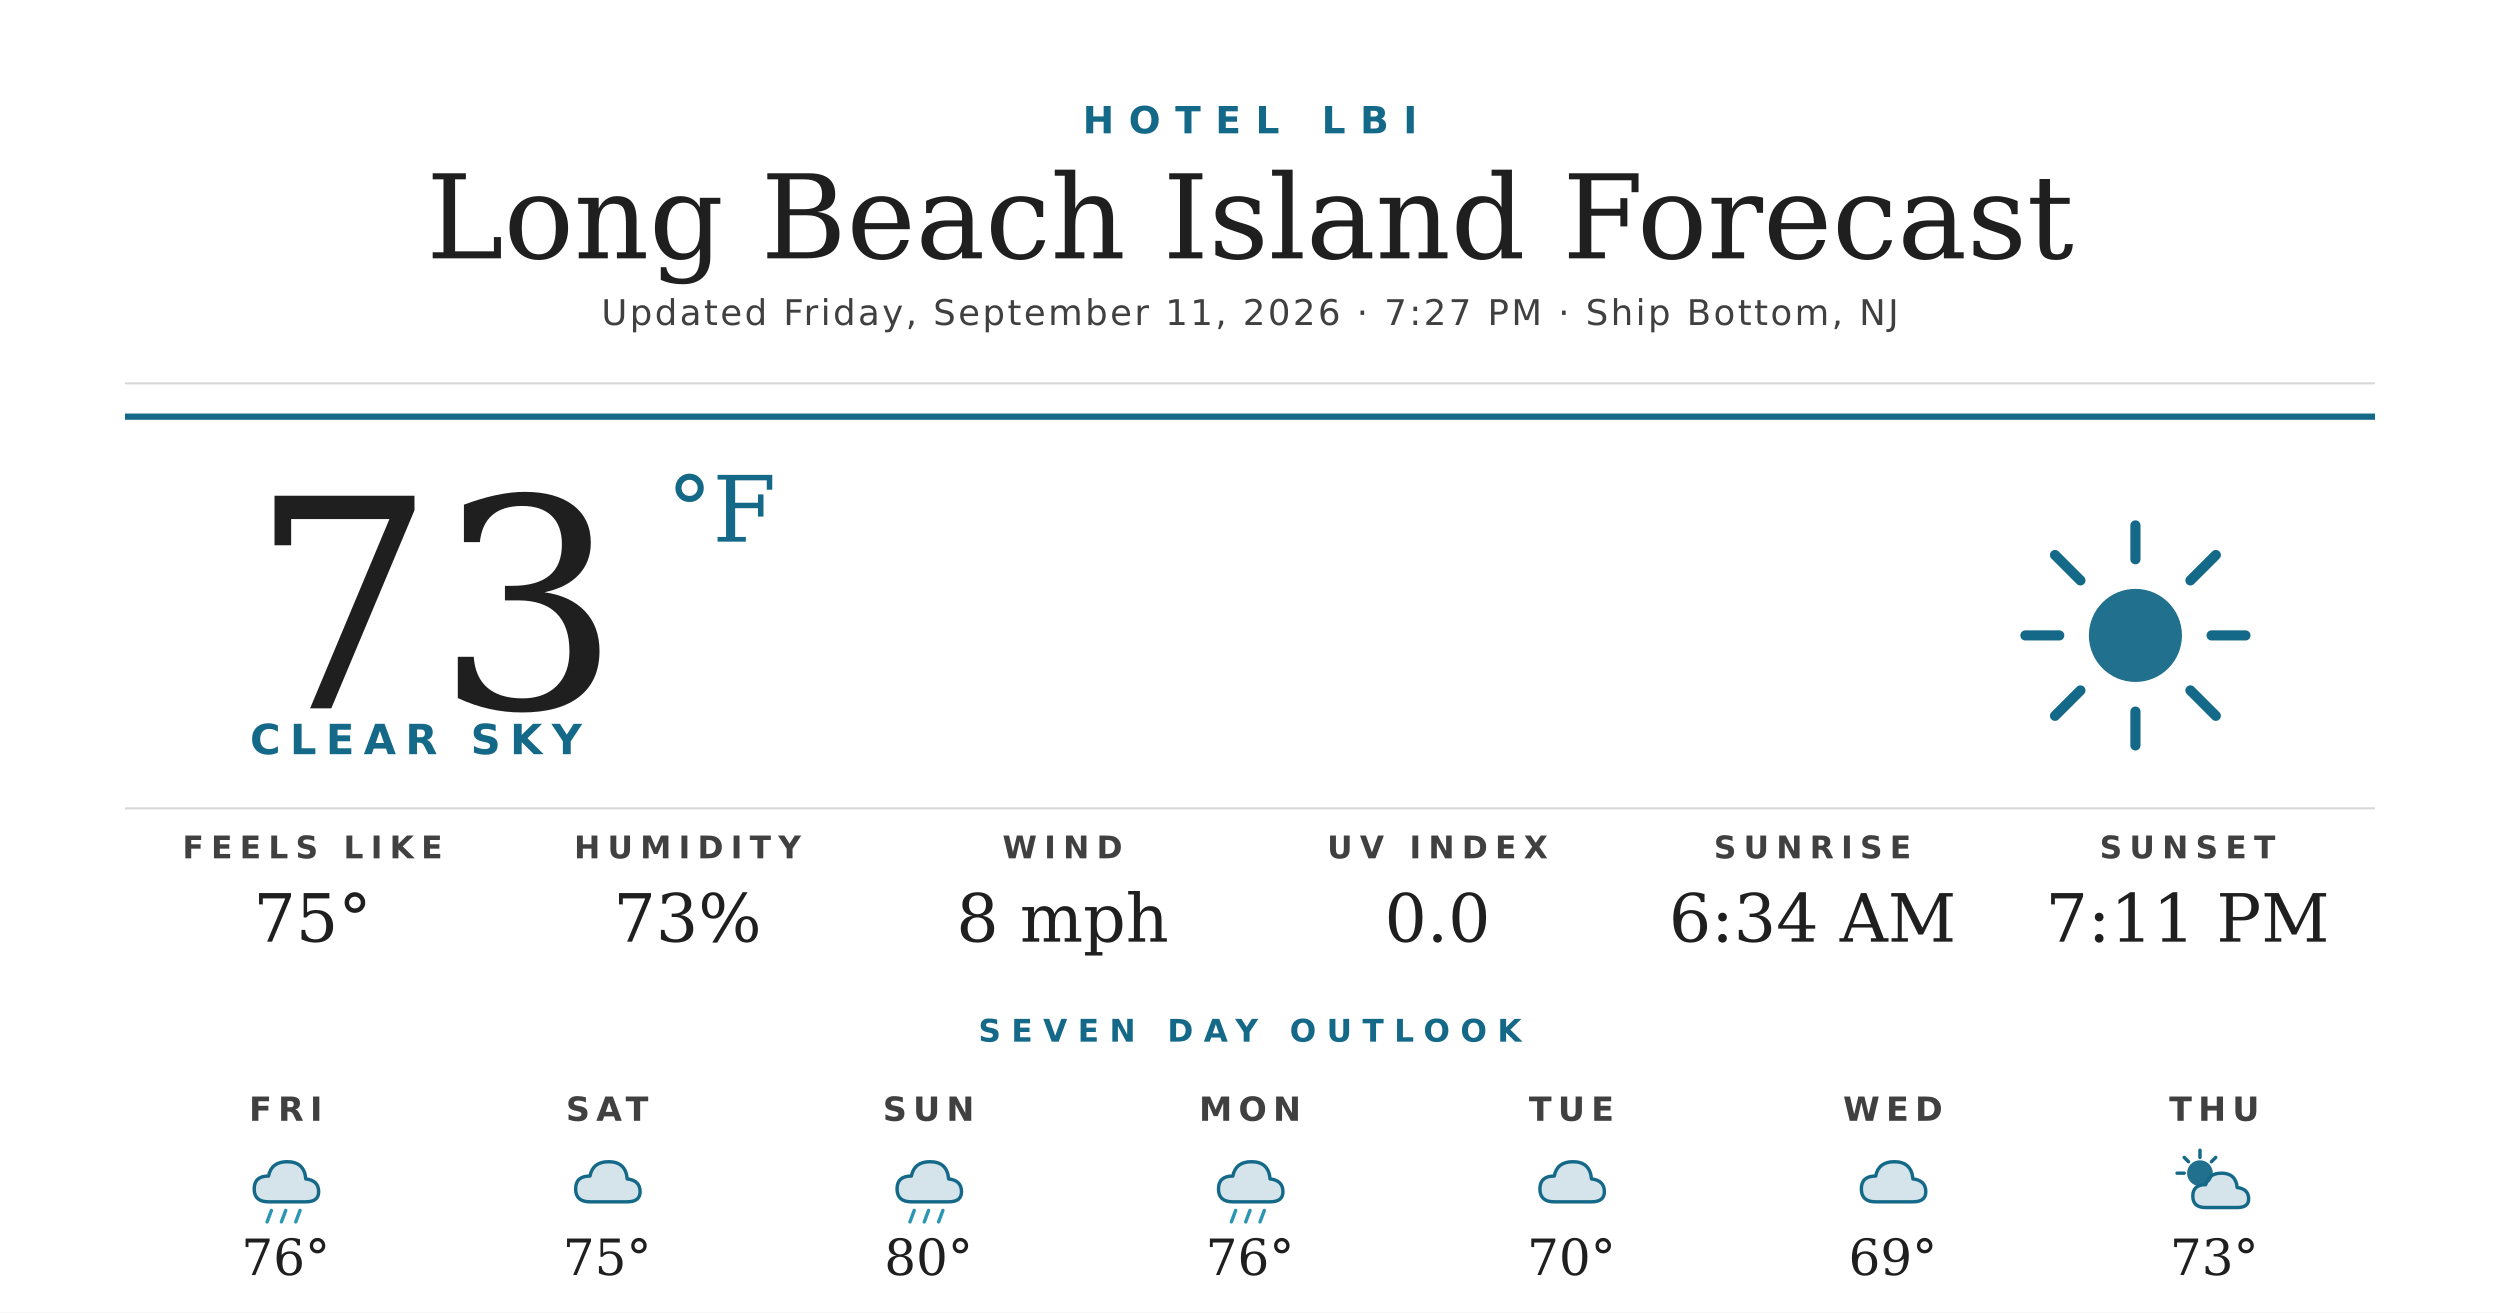
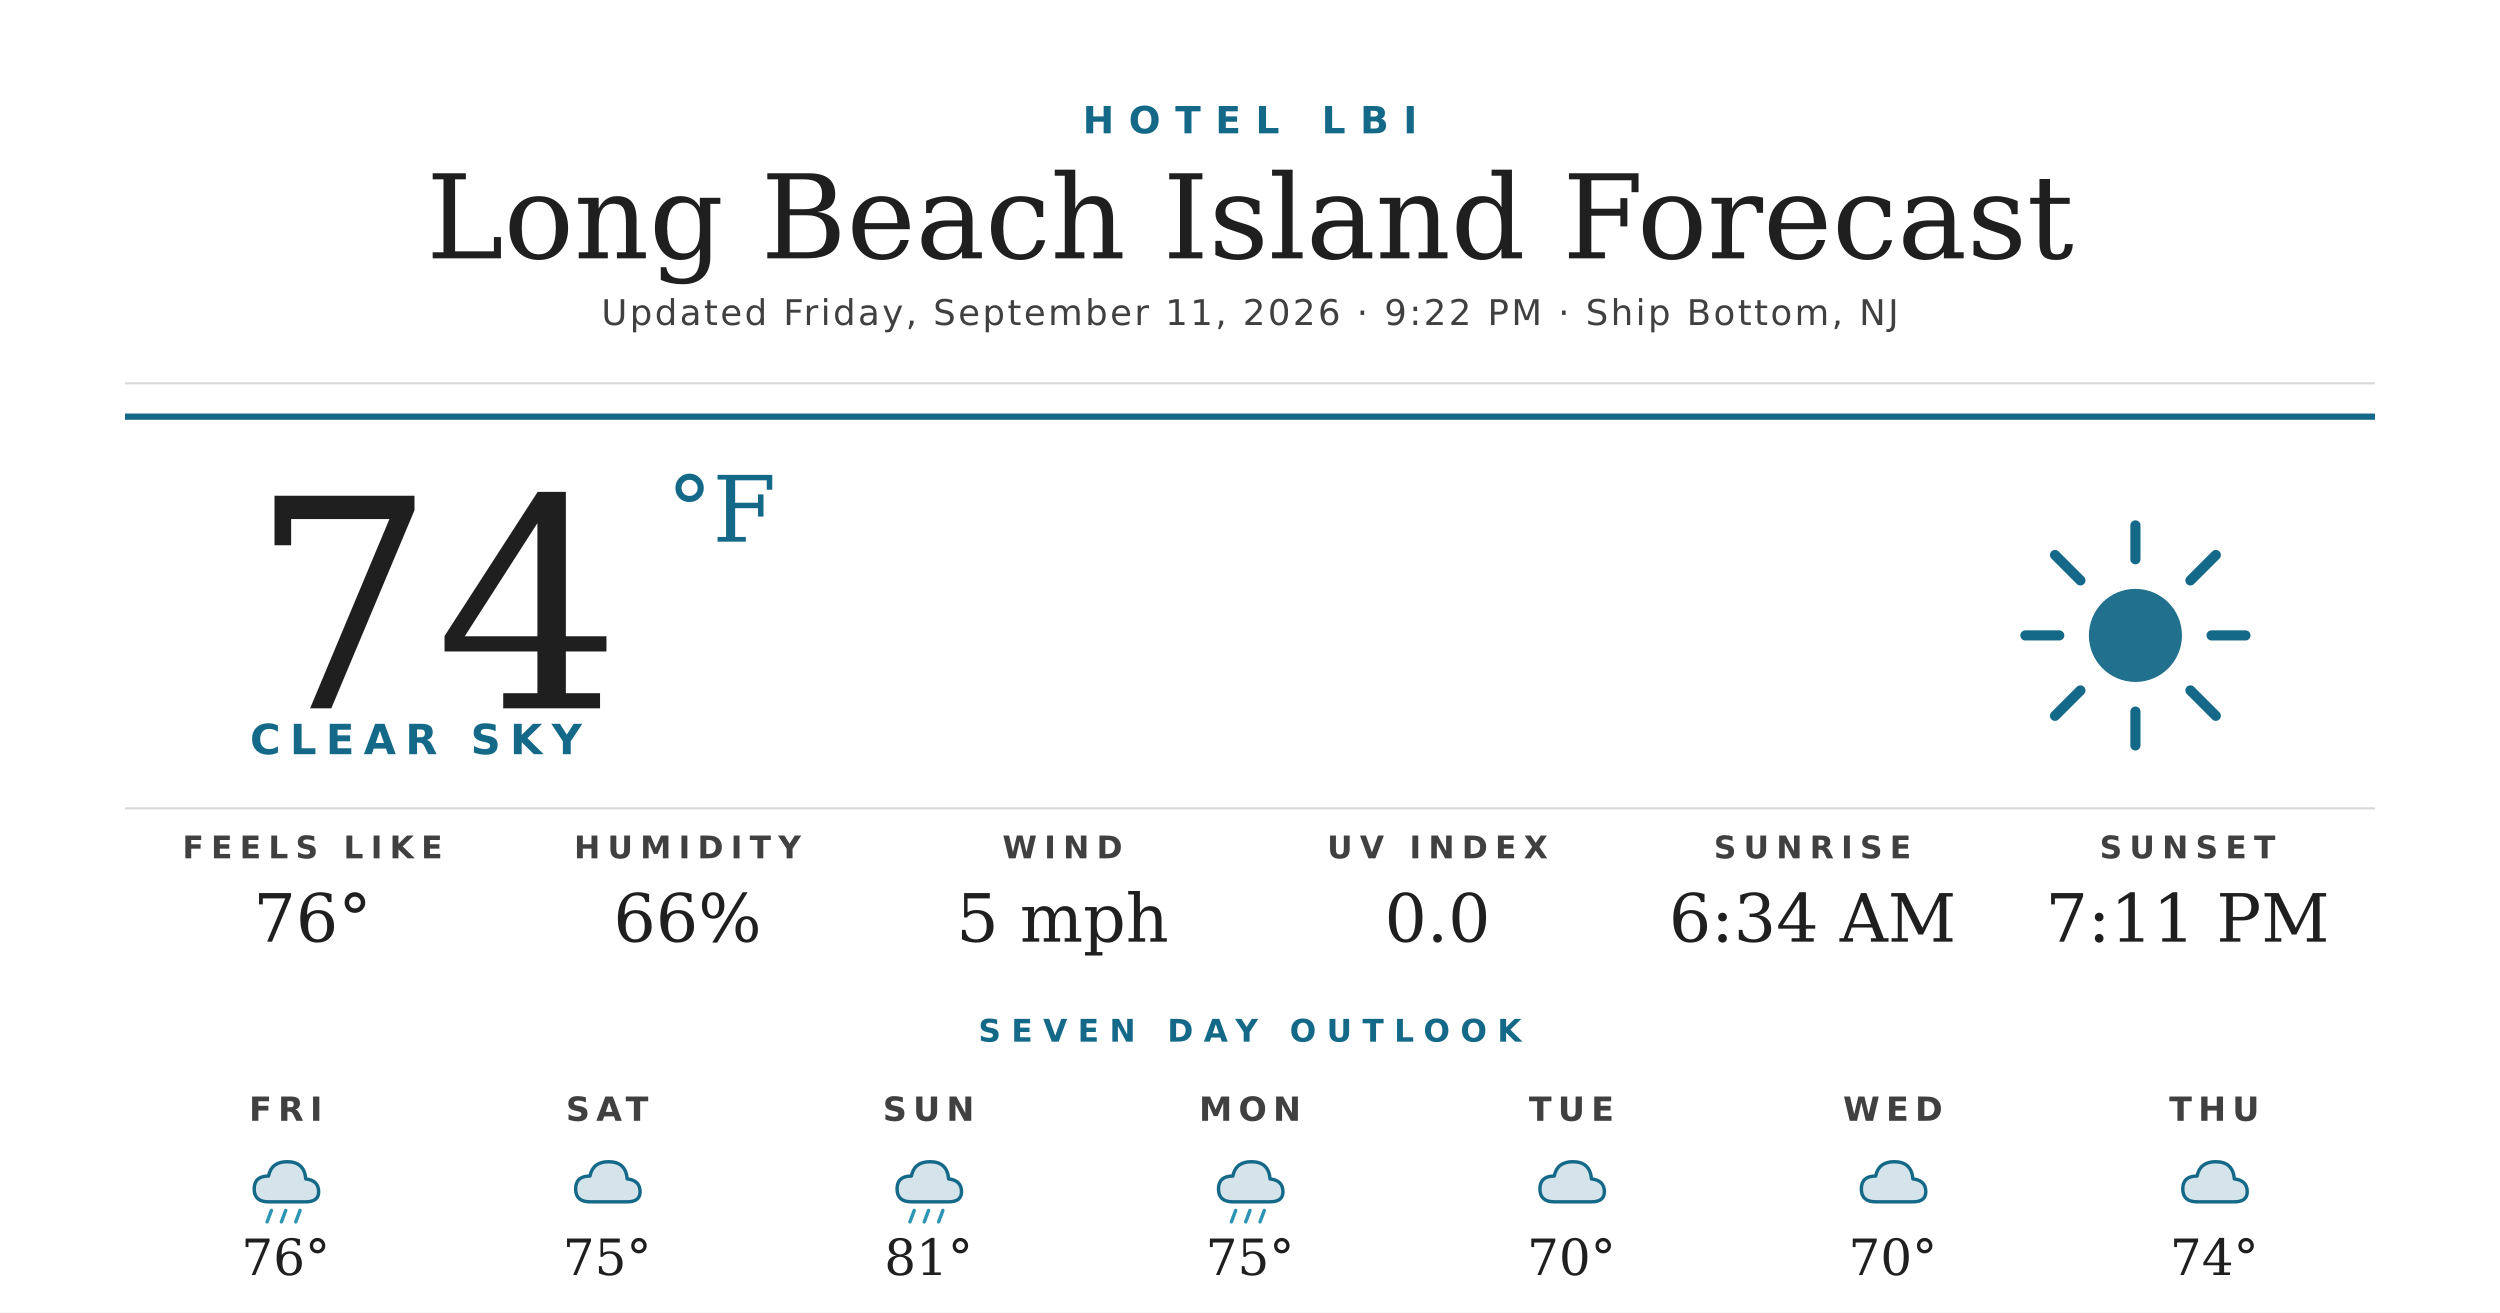
<svg xmlns="http://www.w3.org/2000/svg" width="1200" height="630" viewBox="0 0 1200 630">
  <rect width="1200" height="630" fill="#ffffff" />
  <text x="600" y="64" text-anchor="middle" font-family="'Montserrat Bold', 'Montserrat', 'DejaVu Sans', Helvetica, Arial, sans-serif" font-size="18" font-weight="700" fill="#156988" letter-spacing="7">HOTEL LBI</text>
  <text x="600" y="124" text-anchor="middle" font-family="'Prata', 'DejaVu Serif', Georgia, serif" font-size="56" fill="#1f1f1f">Long Beach Island Forecast</text>
-   <text x="600" y="156" text-anchor="middle" font-family="'Montserrat', 'DejaVu Sans', Helvetica, Arial, sans-serif" font-size="17" font-weight="500" fill="#404040" letter-spacing="1.2">Updated Friday, September 11, 2026 · 7:27 PM · Ship Bottom, NJ</text>
+   <text x="600" y="156" text-anchor="middle" font-family="'Montserrat', 'DejaVu Sans', Helvetica, Arial, sans-serif" font-size="17" font-weight="500" fill="#404040" letter-spacing="1.2">Updated Friday, September 11, 2026 · 9:22 PM · Ship Bottom, NJ</text>
  <line x1="60" y1="184" x2="1140" y2="184" stroke="#d8d8d8" stroke-width="1" />
  <line x1="60" y1="200" x2="1140" y2="200" stroke="#156988" stroke-width="3" />
-   <text x="120" y="340" font-family="'Prata', 'DejaVu Serif', Georgia, serif" font-size="140" fill="#1f1f1f">73</text>
+   <text x="120" y="340" font-family="'Prata', 'DejaVu Serif', Georgia, serif" font-size="140" fill="#1f1f1f">74</text>
  <text x="320" y="260" font-family="'Prata', 'DejaVu Serif', Georgia, serif" font-size="44" fill="#156988">°F</text>
  <text x="120" y="362" font-family="'Montserrat Bold', 'Montserrat', 'DejaVu Sans', Helvetica, Arial, sans-serif" font-size="20" font-weight="700" fill="#156988" letter-spacing="4.5">CLEAR SKY</text>
  <g transform="translate(960,240) scale(2.03125)">
    <circle cx="32" cy="32" r="11" fill="#156988" opacity="0.95" />
    <g stroke="#156988" stroke-width="2.4" stroke-linecap="round">
      <line x1="32" y1="6" x2="32" y2="14" />
      <line x1="32" y1="50" x2="32" y2="58" />
      <line x1="6" y1="32" x2="14" y2="32" />
      <line x1="50" y1="32" x2="58" y2="32" />
      <line x1="13" y1="13" x2="19" y2="19" />
      <line x1="45" y1="45" x2="51" y2="51" />
      <line x1="13" y1="51" x2="19" y2="45" />
      <line x1="45" y1="19" x2="51" y2="13" />
    </g>
  </g>
  <line x1="60" y1="388" x2="1140" y2="388" stroke="#d8d8d8" stroke-width="1" />
  <text x="150" y="412" text-anchor="middle" font-family="'Montserrat Bold', 'Montserrat', 'DejaVu Sans', Helvetica, Arial, sans-serif" font-size="15" font-weight="700" fill="#404040" letter-spacing="3.5">FEELS LIKE</text>
-   <text x="150" y="452" text-anchor="middle" font-family="'Prata', 'DejaVu Serif', Georgia, serif" font-size="32" fill="#1f1f1f">75°</text>
+   <text x="150" y="452" text-anchor="middle" font-family="'Prata', 'DejaVu Serif', Georgia, serif" font-size="32" fill="#1f1f1f">76°</text>
  <text x="330" y="412" text-anchor="middle" font-family="'Montserrat Bold', 'Montserrat', 'DejaVu Sans', Helvetica, Arial, sans-serif" font-size="15" font-weight="700" fill="#404040" letter-spacing="3.5">HUMIDITY</text>
-   <text x="330" y="452" text-anchor="middle" font-family="'Prata', 'DejaVu Serif', Georgia, serif" font-size="32" fill="#1f1f1f">73%</text>
+   <text x="330" y="452" text-anchor="middle" font-family="'Prata', 'DejaVu Serif', Georgia, serif" font-size="32" fill="#1f1f1f">66%</text>
  <text x="510" y="412" text-anchor="middle" font-family="'Montserrat Bold', 'Montserrat', 'DejaVu Sans', Helvetica, Arial, sans-serif" font-size="15" font-weight="700" fill="#404040" letter-spacing="3.5">WIND</text>
-   <text x="510" y="452" text-anchor="middle" font-family="'Prata', 'DejaVu Serif', Georgia, serif" font-size="32" fill="#1f1f1f">8 mph</text>
+   <text x="510" y="452" text-anchor="middle" font-family="'Prata', 'DejaVu Serif', Georgia, serif" font-size="32" fill="#1f1f1f">5 mph</text>
  <text x="690" y="412" text-anchor="middle" font-family="'Montserrat Bold', 'Montserrat', 'DejaVu Sans', Helvetica, Arial, sans-serif" font-size="15" font-weight="700" fill="#404040" letter-spacing="3.5">UV INDEX</text>
  <text x="690" y="452" text-anchor="middle" font-family="'Prata', 'DejaVu Serif', Georgia, serif" font-size="32" fill="#1f1f1f">0.0</text>
  <text x="870" y="412" text-anchor="middle" font-family="'Montserrat Bold', 'Montserrat', 'DejaVu Sans', Helvetica, Arial, sans-serif" font-size="15" font-weight="700" fill="#404040" letter-spacing="3.5">SUNRISE</text>
  <text x="870" y="452" text-anchor="middle" font-family="'Prata', 'DejaVu Serif', Georgia, serif" font-size="32" fill="#1f1f1f">6:34 AM</text>
  <text x="1050" y="412" text-anchor="middle" font-family="'Montserrat Bold', 'Montserrat', 'DejaVu Sans', Helvetica, Arial, sans-serif" font-size="15" font-weight="700" fill="#404040" letter-spacing="3.5">SUNSET</text>
  <text x="1050" y="452" text-anchor="middle" font-family="'Prata', 'DejaVu Serif', Georgia, serif" font-size="32" fill="#1f1f1f">7:11 PM</text>
  <text x="600" y="500" text-anchor="middle" font-family="'Montserrat Bold', 'Montserrat', 'DejaVu Sans', Helvetica, Arial, sans-serif" font-size="15" font-weight="700" fill="#156988" letter-spacing="5">SEVEN DAY OUTLOOK</text>
  <text x="137.143" y="538" text-anchor="middle" font-family="'Montserrat Bold', 'Montserrat', 'DejaVu Sans', Helvetica, Arial, sans-serif" font-size="16" font-weight="700" fill="#404040" letter-spacing="3">FRI</text>
  <g transform="translate(115.1429,548) scale(0.6875)">
    <path d="M20 42 Q10 42 10 33 Q10 24 20 24 Q22 14 33 14 Q45 14 46 26 Q55 27 55 35 Q55 42 46 42 Z" fill="#156988" opacity="0.18" />
    <path d="M20 42 Q10 42 10 33 Q10 24 20 24 Q22 14 33 14 Q45 14 46 26 Q55 27 55 35 Q55 42 46 42 Z" fill="none" stroke="#156988" stroke-width="2.4" stroke-linejoin="round" />
    <g stroke="#2C95B3" stroke-width="2.4" stroke-linecap="round">
      <line x1="22" y1="48" x2="19" y2="56" />
      <line x1="32" y1="48" x2="29" y2="56" />
      <line x1="42" y1="48" x2="39" y2="56" />
    </g>
  </g>
  <text x="137.143" y="612" text-anchor="middle" font-family="'Prata', 'DejaVu Serif', Georgia, serif" font-size="24" fill="#1f1f1f">76°</text>
  <text x="291.429" y="538" text-anchor="middle" font-family="'Montserrat Bold', 'Montserrat', 'DejaVu Sans', Helvetica, Arial, sans-serif" font-size="16" font-weight="700" fill="#404040" letter-spacing="3">SAT</text>
  <g transform="translate(269.4286,548) scale(0.6875)">
    <path d="M20 42 Q10 42 10 33 Q10 24 20 24 Q22 14 33 14 Q45 14 46 26 Q55 27 55 35 Q55 42 46 42 Z" fill="#156988" opacity="0.18" />
    <path d="M20 42 Q10 42 10 33 Q10 24 20 24 Q22 14 33 14 Q45 14 46 26 Q55 27 55 35 Q55 42 46 42 Z" fill="none" stroke="#156988" stroke-width="2.4" stroke-linejoin="round" />
  </g>
  <text x="291.429" y="612" text-anchor="middle" font-family="'Prata', 'DejaVu Serif', Georgia, serif" font-size="24" fill="#1f1f1f">75°</text>
  <text x="445.714" y="538" text-anchor="middle" font-family="'Montserrat Bold', 'Montserrat', 'DejaVu Sans', Helvetica, Arial, sans-serif" font-size="16" font-weight="700" fill="#404040" letter-spacing="3">SUN</text>
  <g transform="translate(423.7143,548) scale(0.6875)">
    <path d="M20 42 Q10 42 10 33 Q10 24 20 24 Q22 14 33 14 Q45 14 46 26 Q55 27 55 35 Q55 42 46 42 Z" fill="#156988" opacity="0.18" />
    <path d="M20 42 Q10 42 10 33 Q10 24 20 24 Q22 14 33 14 Q45 14 46 26 Q55 27 55 35 Q55 42 46 42 Z" fill="none" stroke="#156988" stroke-width="2.4" stroke-linejoin="round" />
    <g stroke="#2C95B3" stroke-width="2.4" stroke-linecap="round">
      <line x1="22" y1="48" x2="19" y2="56" />
      <line x1="32" y1="48" x2="29" y2="56" />
      <line x1="42" y1="48" x2="39" y2="56" />
    </g>
  </g>
-   <text x="445.714" y="612" text-anchor="middle" font-family="'Prata', 'DejaVu Serif', Georgia, serif" font-size="24" fill="#1f1f1f">80°</text>
+   <text x="445.714" y="612" text-anchor="middle" font-family="'Prata', 'DejaVu Serif', Georgia, serif" font-size="24" fill="#1f1f1f">81°</text>
  <text x="600" y="538" text-anchor="middle" font-family="'Montserrat Bold', 'Montserrat', 'DejaVu Sans', Helvetica, Arial, sans-serif" font-size="16" font-weight="700" fill="#404040" letter-spacing="3">MON</text>
  <g transform="translate(578,548) scale(0.6875)">
    <path d="M20 42 Q10 42 10 33 Q10 24 20 24 Q22 14 33 14 Q45 14 46 26 Q55 27 55 35 Q55 42 46 42 Z" fill="#156988" opacity="0.18" />
    <path d="M20 42 Q10 42 10 33 Q10 24 20 24 Q22 14 33 14 Q45 14 46 26 Q55 27 55 35 Q55 42 46 42 Z" fill="none" stroke="#156988" stroke-width="2.4" stroke-linejoin="round" />
    <g stroke="#2C95B3" stroke-width="2.4" stroke-linecap="round">
      <line x1="22" y1="48" x2="19" y2="56" />
      <line x1="32" y1="48" x2="29" y2="56" />
      <line x1="42" y1="48" x2="39" y2="56" />
    </g>
  </g>
-   <text x="600" y="612" text-anchor="middle" font-family="'Prata', 'DejaVu Serif', Georgia, serif" font-size="24" fill="#1f1f1f">76°</text>
+   <text x="600" y="612" text-anchor="middle" font-family="'Prata', 'DejaVu Serif', Georgia, serif" font-size="24" fill="#1f1f1f">75°</text>
  <text x="754.286" y="538" text-anchor="middle" font-family="'Montserrat Bold', 'Montserrat', 'DejaVu Sans', Helvetica, Arial, sans-serif" font-size="16" font-weight="700" fill="#404040" letter-spacing="3">TUE</text>
  <g transform="translate(732.2857,548) scale(0.6875)">
    <path d="M20 42 Q10 42 10 33 Q10 24 20 24 Q22 14 33 14 Q45 14 46 26 Q55 27 55 35 Q55 42 46 42 Z" fill="#156988" opacity="0.18" />
    <path d="M20 42 Q10 42 10 33 Q10 24 20 24 Q22 14 33 14 Q45 14 46 26 Q55 27 55 35 Q55 42 46 42 Z" fill="none" stroke="#156988" stroke-width="2.4" stroke-linejoin="round" />
  </g>
  <text x="754.286" y="612" text-anchor="middle" font-family="'Prata', 'DejaVu Serif', Georgia, serif" font-size="24" fill="#1f1f1f">70°</text>
  <text x="908.571" y="538" text-anchor="middle" font-family="'Montserrat Bold', 'Montserrat', 'DejaVu Sans', Helvetica, Arial, sans-serif" font-size="16" font-weight="700" fill="#404040" letter-spacing="3">WED</text>
  <g transform="translate(886.5714,548) scale(0.6875)">
    <path d="M20 42 Q10 42 10 33 Q10 24 20 24 Q22 14 33 14 Q45 14 46 26 Q55 27 55 35 Q55 42 46 42 Z" fill="#156988" opacity="0.18" />
    <path d="M20 42 Q10 42 10 33 Q10 24 20 24 Q22 14 33 14 Q45 14 46 26 Q55 27 55 35 Q55 42 46 42 Z" fill="none" stroke="#156988" stroke-width="2.4" stroke-linejoin="round" />
  </g>
-   <text x="908.571" y="612" text-anchor="middle" font-family="'Prata', 'DejaVu Serif', Georgia, serif" font-size="24" fill="#1f1f1f">69°</text>
+   <text x="908.571" y="612" text-anchor="middle" font-family="'Prata', 'DejaVu Serif', Georgia, serif" font-size="24" fill="#1f1f1f">70°</text>
  <text x="1062.857" y="538" text-anchor="middle" font-family="'Montserrat Bold', 'Montserrat', 'DejaVu Sans', Helvetica, Arial, sans-serif" font-size="16" font-weight="700" fill="#404040" letter-spacing="3">THU</text>
  <g transform="translate(1040.857,548) scale(0.6875)">
-     <circle cx="22" cy="22" r="9" fill="#156988" opacity="0.95" />
-     <g stroke="#156988" stroke-width="2.4" stroke-linecap="round">
-       <line x1="22" y1="6" x2="22" y2="11" />
-       <line x1="6" y1="22" x2="11" y2="22" />
-       <line x1="11" y1="11" x2="14" y2="14" />
-       <line x1="33" y1="11" x2="30" y2="14" />
-     </g>
-     <path d="M26 46 Q17 46 17 38 Q17 30 26 30 Q28 22 37 22 Q47 22 48 32 Q56 33 56 40 Q56 46 48 46 Z" fill="#156988" opacity="0.18" />
-     <path d="M26 46 Q17 46 17 38 Q17 30 26 30 Q28 22 37 22 Q47 22 48 32 Q56 33 56 40 Q56 46 48 46 Z" fill="none" stroke="#156988" stroke-width="2.4" stroke-linejoin="round" />
+     <path d="M20 42 Q10 42 10 33 Q10 24 20 24 Q22 14 33 14 Q45 14 46 26 Q55 27 55 35 Q55 42 46 42 Z" fill="#156988" opacity="0.18" />
+     <path d="M20 42 Q10 42 10 33 Q10 24 20 24 Q22 14 33 14 Q45 14 46 26 Q55 27 55 35 Q55 42 46 42 Z" fill="none" stroke="#156988" stroke-width="2.4" stroke-linejoin="round" />
  </g>
-   <text x="1062.857" y="612" text-anchor="middle" font-family="'Prata', 'DejaVu Serif', Georgia, serif" font-size="24" fill="#1f1f1f">73°</text>
+   <text x="1062.857" y="612" text-anchor="middle" font-family="'Prata', 'DejaVu Serif', Georgia, serif" font-size="24" fill="#1f1f1f">74°</text>
</svg>
